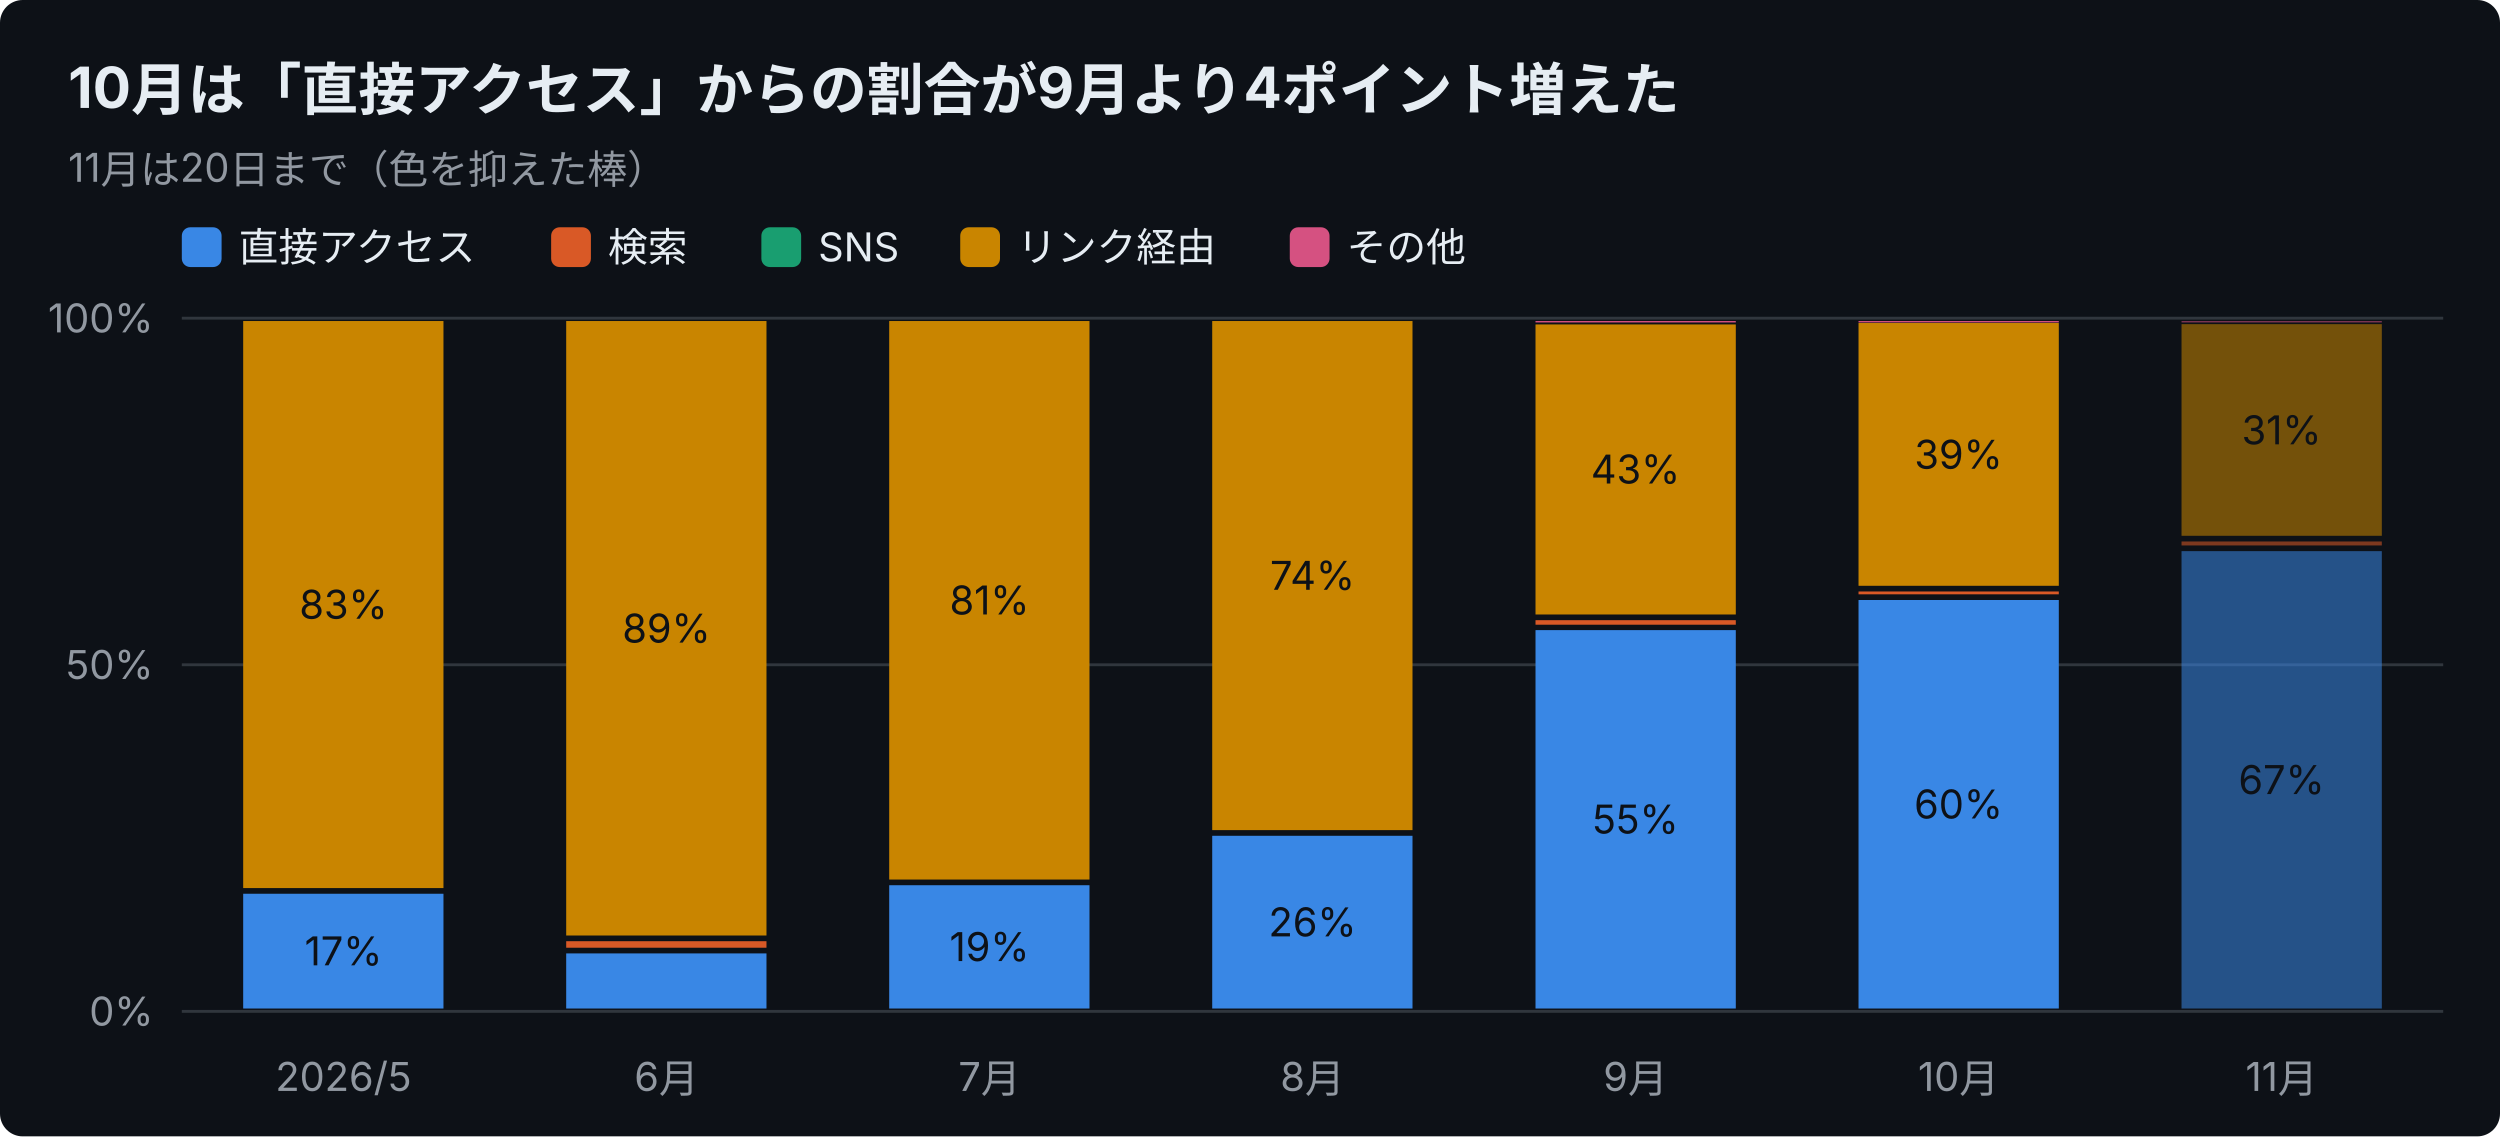
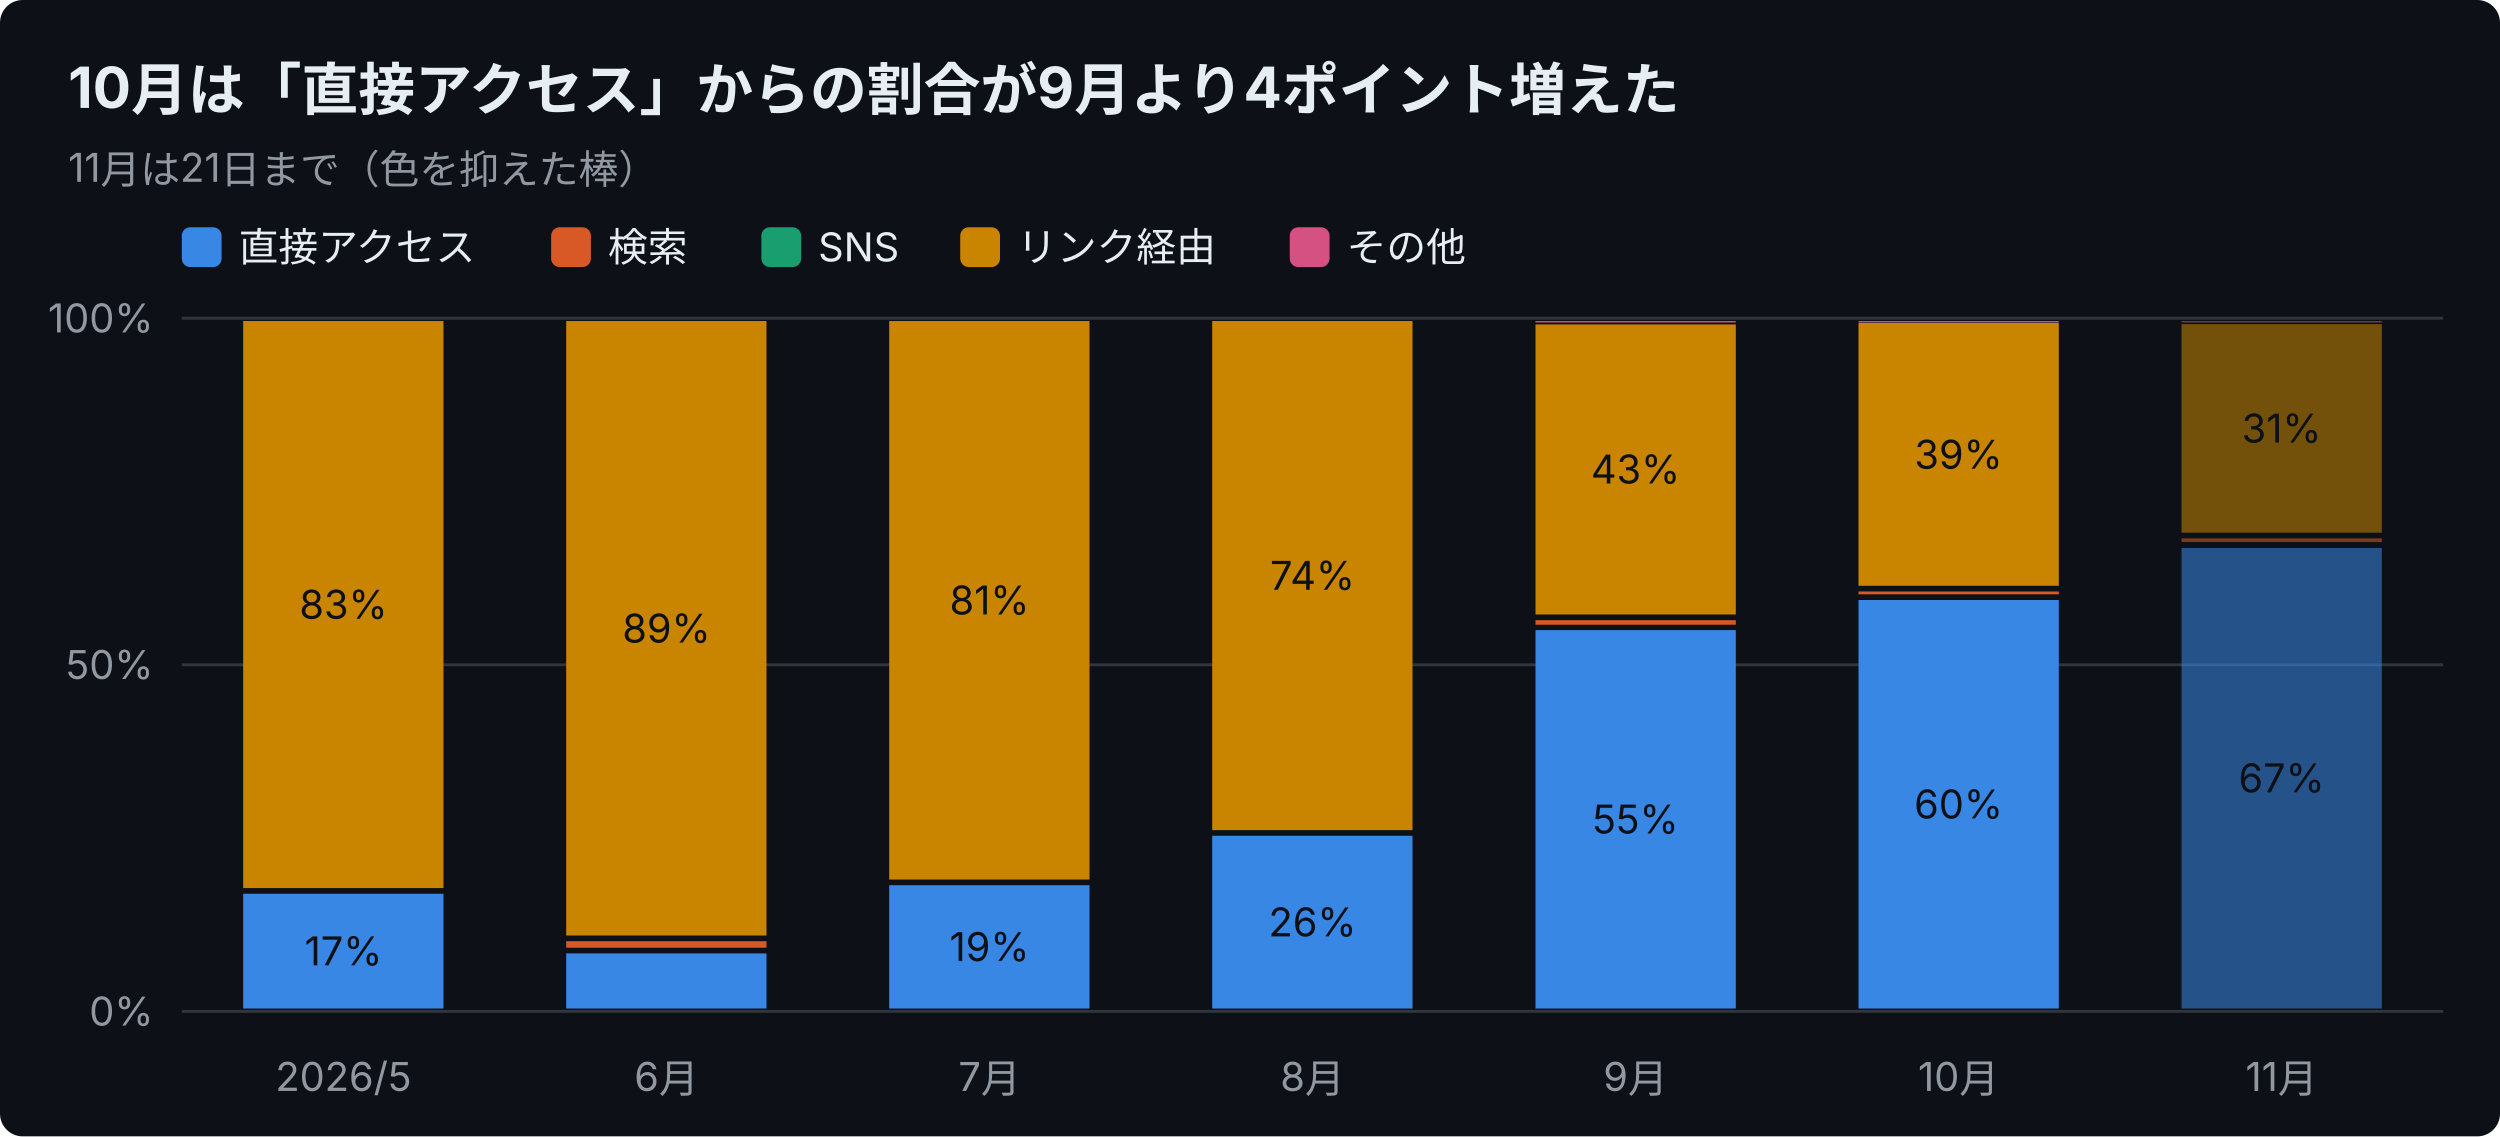
<svg xmlns="http://www.w3.org/2000/svg" width="880" height="400" viewBox="0 0 880 400" font-family="-apple-system,Segoe UI,Hiragino Sans,Noto Sans JP,Yu Gothic,sans-serif">
  <rect width="880" height="400" rx="8" fill="#0d1117" />
  <text x="24" y="38" font-size="20" font-weight="700" fill="#e6edf3">10月は「直接アクセス」からの割合が9月より4ポイント増えた</text>
-   <text x="24" y="64" font-size="14" fill="#9198a1">11月は20日まで（色を抑えた棒）</text>
+   <text x="24" y="64" font-size="14" fill="#9198a1">11月は21日まで（色を抑えた棒）</text>
  <rect x="64" y="80" width="14" height="14" rx="3" fill="#3987e5" />
  <text x="84" y="92" font-size="14" fill="#e6edf3">直接アクセス</text>
  <rect x="194" y="80" width="14" height="14" rx="3" fill="#d95926" />
  <text x="214" y="92" font-size="14" fill="#e6edf3">検索</text>
  <rect x="268" y="80" width="14" height="14" rx="3" fill="#199e70" />
  <text x="288" y="92" font-size="14" fill="#e6edf3">SNS</text>
  <rect x="338" y="80" width="14" height="14" rx="3" fill="#c98500" />
  <text x="358" y="92" font-size="14" fill="#e6edf3">リンク経由</text>
  <rect x="454" y="80" width="14" height="14" rx="3" fill="#d55181" />
  <text x="474" y="92" font-size="14" fill="#e6edf3">その他</text>
  <line x1="64" y1="356.0" x2="860" y2="356.0" stroke="#30363d" />
  <text x="54" y="361.0" font-size="14" text-anchor="end" fill="#9198a1">0%</text>
  <line x1="64" y1="234.0" x2="860" y2="234.0" stroke="#30363d" />
  <text x="54" y="239.0" font-size="14" text-anchor="end" fill="#9198a1">50%</text>
  <line x1="64" y1="112.0" x2="860" y2="112.0" stroke="#30363d" />
  <text x="54" y="117.0" font-size="14" text-anchor="end" fill="#9198a1">100%</text>
  <text x="120.9" y="384" font-size="14" text-anchor="middle" fill="#9198a1">2026/5</text>
  <rect x="85.6" y="314.6" width="70.5" height="40.4" fill="#3987e5" />
  <text x="120.9" y="339.8" font-size="14" text-anchor="middle" fill="#0d1117">17%</text>
  <rect x="85.6" y="113.0" width="70.5" height="199.6" fill="#c98500" />
  <text x="120.9" y="217.8" font-size="14" text-anchor="middle" fill="#0d1117">83%</text>
  <text x="234.6" y="384" font-size="14" text-anchor="middle" fill="#9198a1">6月</text>
  <rect x="199.3" y="335.6" width="70.5" height="19.4" fill="#3987e5" />
  <rect x="199.3" y="331.3" width="70.5" height="2.3" fill="#d95926" />
  <rect x="199.3" y="113.0" width="70.5" height="216.3" fill="#c98500" />
  <text x="234.6" y="226.2" font-size="14" text-anchor="middle" fill="#0d1117">89%</text>
  <text x="348.3" y="384" font-size="14" text-anchor="middle" fill="#9198a1">7月</text>
  <rect x="313.0" y="311.6" width="70.5" height="43.4" fill="#3987e5" />
  <text x="348.3" y="338.3" font-size="14" text-anchor="middle" fill="#0d1117">19%</text>
  <rect x="313.0" y="113.0" width="70.5" height="196.6" fill="#c98500" />
  <text x="348.3" y="216.3" font-size="14" text-anchor="middle" fill="#0d1117">81%</text>
  <text x="462.0" y="384" font-size="14" text-anchor="middle" fill="#9198a1">8月</text>
  <rect x="426.7" y="294.2" width="70.5" height="60.8" fill="#3987e5" />
  <text x="462.0" y="329.6" font-size="14" text-anchor="middle" fill="#0d1117">26%</text>
  <rect x="426.7" y="113.0" width="70.5" height="179.2" fill="#c98500" />
  <text x="462.0" y="207.6" font-size="14" text-anchor="middle" fill="#0d1117">74%</text>
  <text x="575.7" y="384" font-size="14" text-anchor="middle" fill="#9198a1">9月</text>
  <rect x="540.5" y="221.8" width="70.5" height="133.2" fill="#3987e5" />
  <text x="575.7" y="293.4" font-size="14" text-anchor="middle" fill="#0d1117">55%</text>
  <rect x="540.5" y="218.3" width="70.5" height="1.6" fill="#d95926" />
  <rect x="540.5" y="114.2" width="70.5" height="102.1" fill="#c98500" />
  <text x="575.7" y="170.2" font-size="14" text-anchor="middle" fill="#0d1117">43%</text>
  <rect x="540.5" y="113.0" width="70.5" height="0.5" fill="#d55181" />
  <text x="689.4" y="384" font-size="14" text-anchor="middle" fill="#9198a1">10月</text>
  <rect x="654.2" y="211.2" width="70.5" height="143.8" fill="#3987e5" />
  <text x="689.4" y="288.1" font-size="14" text-anchor="middle" fill="#0d1117">60%</text>
  <rect x="654.2" y="208.2" width="70.5" height="1.0" fill="#d95926" />
  <rect x="654.2" y="113.7" width="70.5" height="92.5" fill="#c98500" />
  <text x="689.4" y="165.0" font-size="14" text-anchor="middle" fill="#0d1117">39%</text>
  <rect x="654.2" y="113.0" width="70.5" height="0.5" fill="#d55181" />
  <text x="803.1" y="384" font-size="14" text-anchor="middle" fill="#9198a1">11月</text>
-   <rect x="767.9" y="194.0" width="70.5" height="161.0" fill="#3987e5" opacity="0.55" />
-   <text x="803.1" y="279.5" font-size="14" text-anchor="middle" fill="#0d1117">67%</text>
-   <rect x="767.9" y="190.6" width="70.5" height="1.4" fill="#d95926" opacity="0.55" />
-   <rect x="767.9" y="114.1" width="70.5" height="74.5" fill="#c98500" opacity="0.55" />
-   <text x="803.1" y="156.4" font-size="14" text-anchor="middle" fill="#0d1117">31%</text>
+   <rect x="767.9" y="192.9" width="70.5" height="162.1" fill="#3987e5" opacity="0.55" />
+   <text x="803.1" y="278.9" font-size="14" text-anchor="middle" fill="#0d1117">67%</text>
+   <rect x="767.9" y="189.5" width="70.5" height="1.3" fill="#d95926" opacity="0.55" />
+   <rect x="767.9" y="114.1" width="70.5" height="73.4" fill="#c98500" opacity="0.55" />
+   <text x="803.1" y="155.8" font-size="14" text-anchor="middle" fill="#0d1117">31%</text>
  <rect x="767.9" y="113.0" width="70.5" height="0.5" fill="#d55181" opacity="0.55" />
</svg>
